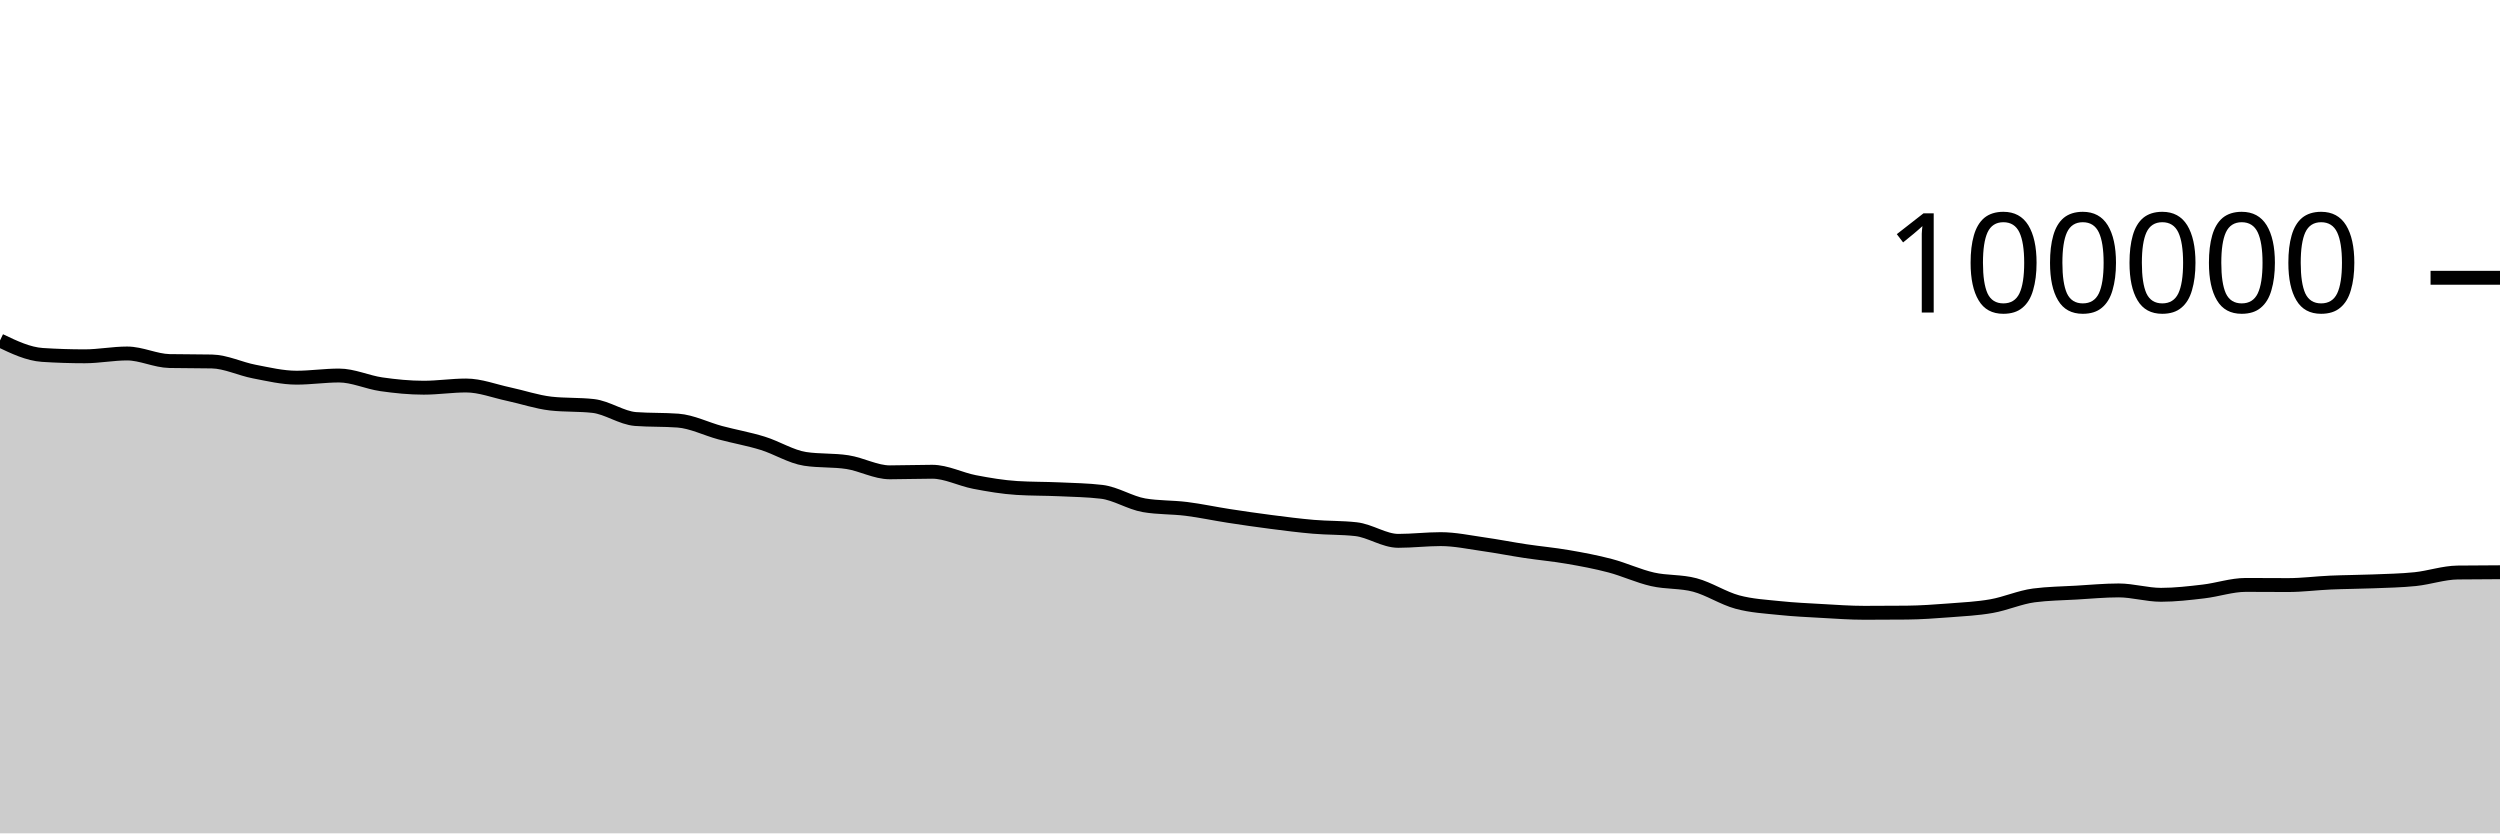
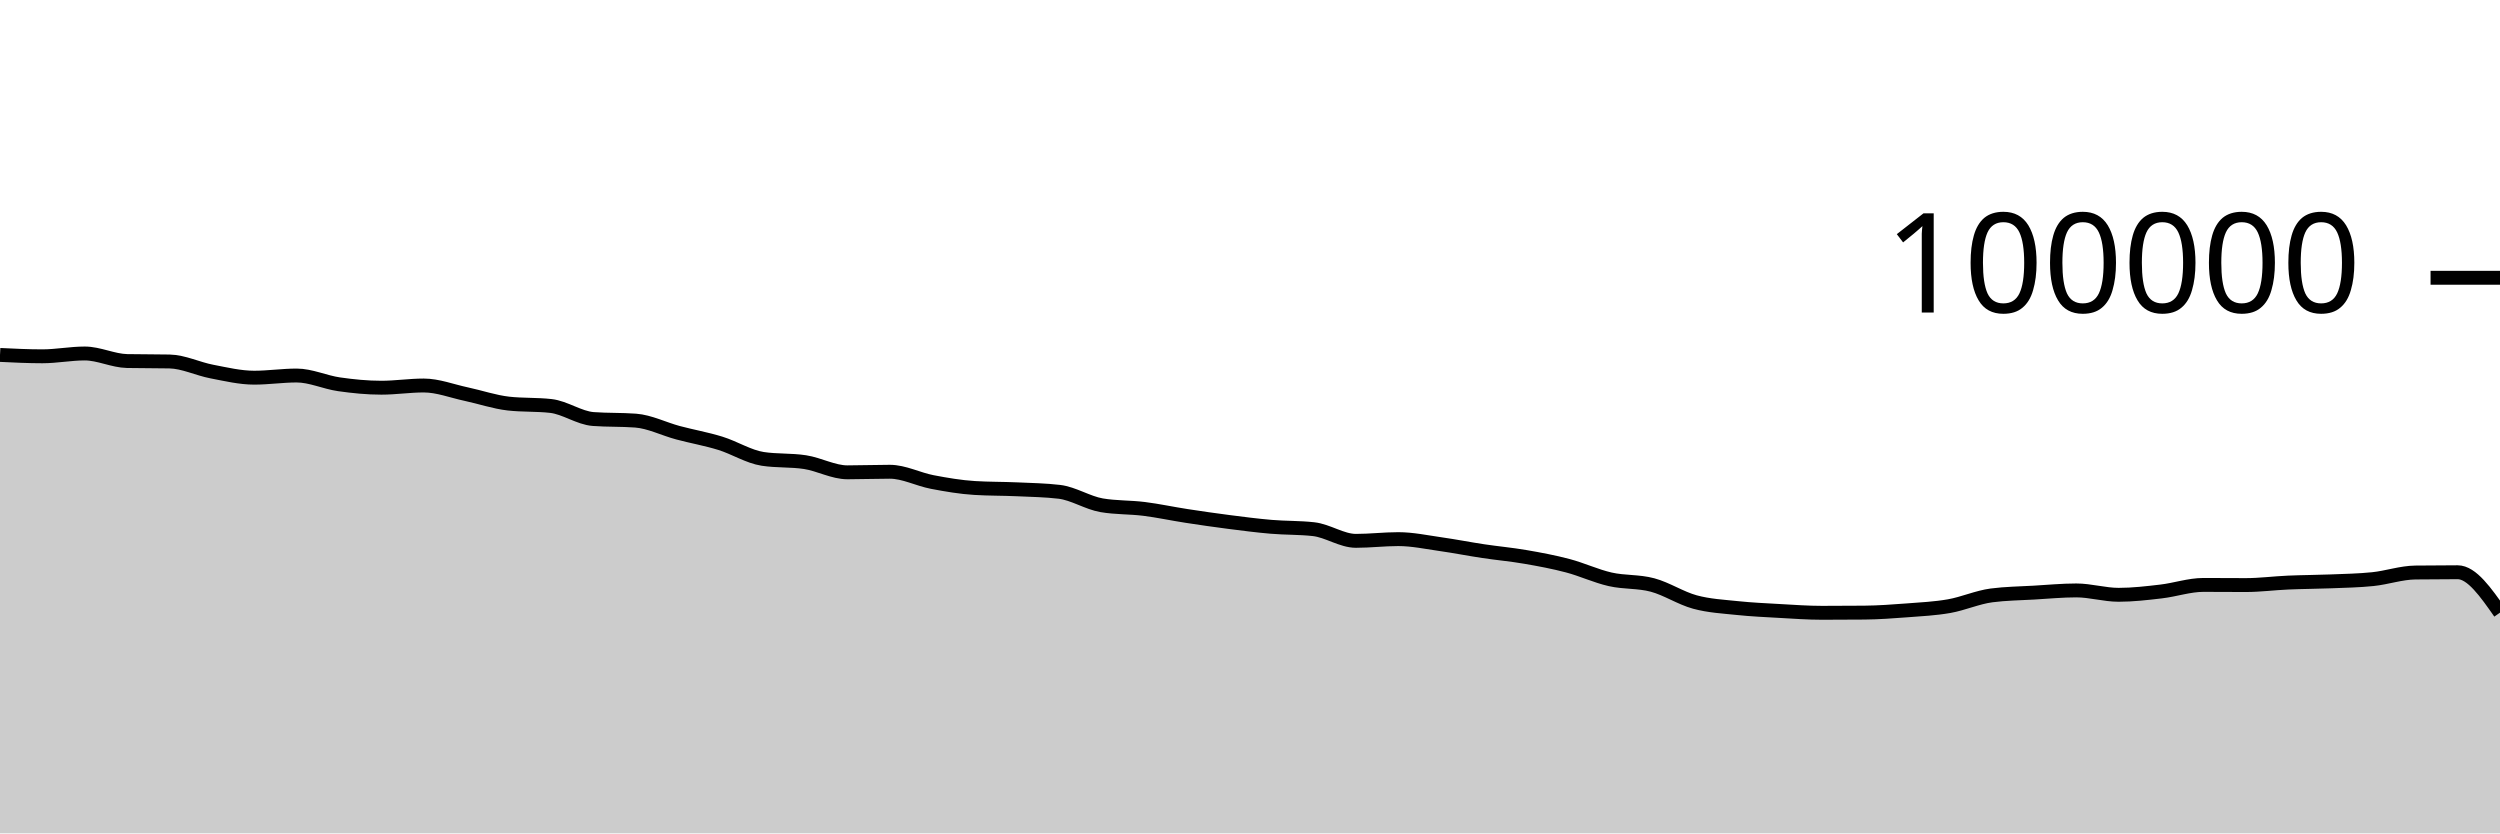
<svg xmlns="http://www.w3.org/2000/svg" viewBox="0 0 180 60">
  <g transform="translate(0,20)">
-     <path class="area" fill="rgba(0, 0, 0, 0.2)" d="M0,4.516C1.017,5.002,2.034,5.488,3.051,5.555C4.068,5.621,5.085,5.654,6.102,5.654C7.119,5.654,8.136,5.451,9.153,5.451C10.169,5.451,11.186,5.974,12.203,5.995C13.22,6.016,14.237,6.005,15.254,6.026C16.271,6.047,17.288,6.558,18.305,6.752C19.322,6.947,20.339,7.193,21.356,7.193C22.373,7.193,23.39,7.037,24.407,7.037C25.424,7.037,26.441,7.522,27.458,7.668C28.475,7.814,29.492,7.915,30.508,7.915C31.525,7.915,32.542,7.756,33.559,7.756C34.576,7.756,35.593,8.158,36.61,8.374C37.627,8.591,38.644,8.943,39.661,9.058C40.678,9.172,41.695,9.115,42.712,9.23C43.729,9.344,44.746,10.093,45.763,10.17C46.78,10.246,47.797,10.208,48.814,10.284C49.831,10.361,50.847,10.884,51.864,11.156C52.881,11.428,53.898,11.603,54.915,11.917C55.932,12.231,56.949,12.883,57.966,13.039C58.983,13.196,60,13.117,61.017,13.274C62.034,13.431,63.051,14.007,64.068,14.007C65.085,14.007,66.102,13.966,67.119,13.966C68.136,13.966,69.153,14.509,70.169,14.704C71.186,14.899,72.203,15.072,73.22,15.135C74.237,15.199,75.254,15.184,76.271,15.23C77.288,15.276,78.305,15.291,79.322,15.411C80.339,15.532,81.356,16.205,82.373,16.38C83.39,16.554,84.407,16.513,85.424,16.641C86.441,16.769,87.458,16.99,88.475,17.146C89.492,17.303,90.508,17.45,91.525,17.581C92.542,17.711,93.559,17.844,94.576,17.93C95.593,18.017,96.61,17.987,97.627,18.1C98.644,18.212,99.661,18.941,100.678,18.941C101.695,18.941,102.712,18.817,103.729,18.817C104.746,18.817,105.763,19.037,106.78,19.181C107.797,19.325,108.814,19.527,109.831,19.68C110.847,19.833,111.864,19.923,112.881,20.099C113.898,20.274,114.915,20.463,115.932,20.732C116.949,21.001,117.966,21.48,118.983,21.711C120,21.943,121.017,21.847,122.034,22.12C123.051,22.393,124.068,23.07,125.085,23.346C126.102,23.623,127.119,23.673,128.136,23.78C129.153,23.887,130.169,23.933,131.186,23.99C132.203,24.047,133.22,24.122,134.237,24.122C135.254,24.122,136.271,24.117,137.288,24.108C138.305,24.098,139.322,24.025,140.339,23.947C141.356,23.869,142.373,23.821,143.39,23.641C144.407,23.462,145.424,23.003,146.441,22.869C147.458,22.735,148.475,22.728,149.492,22.668C150.508,22.609,151.525,22.51,152.542,22.51C153.559,22.51,154.576,22.826,155.593,22.826C156.61,22.826,157.627,22.706,158.644,22.587C159.661,22.469,160.678,22.114,161.695,22.114C162.712,22.114,163.729,22.125,164.746,22.125C165.763,22.125,166.78,21.989,167.797,21.945C168.814,21.9,169.831,21.9,170.847,21.859C171.864,21.818,172.881,21.803,173.898,21.697C174.915,21.591,175.932,21.235,176.949,21.221C177.966,21.208,178.983,21.205,180,21.201L180,40C178.983,40,177.966,40,176.949,40C175.932,40,174.915,40,173.898,40C172.881,40,171.864,40,170.847,40C169.831,40,168.814,40,167.797,40C166.78,40,165.763,40,164.746,40C163.729,40,162.712,40,161.695,40C160.678,40,159.661,40,158.644,40C157.627,40,156.61,40,155.593,40C154.576,40,153.559,40,152.542,40C151.525,40,150.508,40,149.492,40C148.475,40,147.458,40,146.441,40C145.424,40,144.407,40,143.39,40C142.373,40,141.356,40,140.339,40C139.322,40,138.305,40,137.288,40C136.271,40,135.254,40,134.237,40C133.22,40,132.203,40,131.186,40C130.169,40,129.153,40,128.136,40C127.119,40,126.102,40,125.085,40C124.068,40,123.051,40,122.034,40C121.017,40,120,40,118.983,40C117.966,40,116.949,40,115.932,40C114.915,40,113.898,40,112.881,40C111.864,40,110.847,40,109.831,40C108.814,40,107.797,40,106.78,40C105.763,40,104.746,40,103.729,40C102.712,40,101.695,40,100.678,40C99.661,40,98.644,40,97.627,40C96.61,40,95.593,40,94.576,40C93.559,40,92.542,40,91.525,40C90.508,40,89.492,40,88.475,40C87.458,40,86.441,40,85.424,40C84.407,40,83.39,40,82.373,40C81.356,40,80.339,40,79.322,40C78.305,40,77.288,40,76.271,40C75.254,40,74.237,40,73.22,40C72.203,40,71.186,40,70.169,40C69.153,40,68.136,40,67.119,40C66.102,40,65.085,40,64.068,40C63.051,40,62.034,40,61.017,40C60,40,58.983,40,57.966,40C56.949,40,55.932,40,54.915,40C53.898,40,52.881,40,51.864,40C50.847,40,49.831,40,48.814,40C47.797,40,46.78,40,45.763,40C44.746,40,43.729,40,42.712,40C41.695,40,40.678,40,39.661,40C38.644,40,37.627,40,36.61,40C35.593,40,34.576,40,33.559,40C32.542,40,31.525,40,30.508,40C29.492,40,28.475,40,27.458,40C26.441,40,25.424,40,24.407,40C23.39,40,22.373,40,21.356,40C20.339,40,19.322,40,18.305,40C17.288,40,16.271,40,15.254,40C14.237,40,13.22,40,12.203,40C11.186,40,10.169,40,9.153,40C8.136,40,7.119,40,6.102,40C5.085,40,4.068,40,3.051,40C2.034,40,1.017,40,0,40Z" />
-     <path class="line" stroke="black" fill="none" d="M0,4.516C1.017,5.002,2.034,5.488,3.051,5.555C4.068,5.621,5.085,5.654,6.102,5.654C7.119,5.654,8.136,5.451,9.153,5.451C10.169,5.451,11.186,5.974,12.203,5.995C13.22,6.016,14.237,6.005,15.254,6.026C16.271,6.047,17.288,6.558,18.305,6.752C19.322,6.947,20.339,7.193,21.356,7.193C22.373,7.193,23.39,7.037,24.407,7.037C25.424,7.037,26.441,7.522,27.458,7.668C28.475,7.814,29.492,7.915,30.508,7.915C31.525,7.915,32.542,7.756,33.559,7.756C34.576,7.756,35.593,8.158,36.61,8.374C37.627,8.591,38.644,8.943,39.661,9.058C40.678,9.172,41.695,9.115,42.712,9.23C43.729,9.344,44.746,10.093,45.763,10.17C46.78,10.246,47.797,10.208,48.814,10.284C49.831,10.361,50.847,10.884,51.864,11.156C52.881,11.428,53.898,11.603,54.915,11.917C55.932,12.231,56.949,12.883,57.966,13.039C58.983,13.196,60,13.117,61.017,13.274C62.034,13.431,63.051,14.007,64.068,14.007C65.085,14.007,66.102,13.966,67.119,13.966C68.136,13.966,69.153,14.509,70.169,14.704C71.186,14.899,72.203,15.072,73.22,15.135C74.237,15.199,75.254,15.184,76.271,15.23C77.288,15.276,78.305,15.291,79.322,15.411C80.339,15.532,81.356,16.205,82.373,16.38C83.39,16.554,84.407,16.513,85.424,16.641C86.441,16.769,87.458,16.99,88.475,17.146C89.492,17.303,90.508,17.45,91.525,17.581C92.542,17.711,93.559,17.844,94.576,17.93C95.593,18.017,96.61,17.987,97.627,18.1C98.644,18.212,99.661,18.941,100.678,18.941C101.695,18.941,102.712,18.817,103.729,18.817C104.746,18.817,105.763,19.037,106.78,19.181C107.797,19.325,108.814,19.527,109.831,19.68C110.847,19.833,111.864,19.923,112.881,20.099C113.898,20.274,114.915,20.463,115.932,20.732C116.949,21.001,117.966,21.48,118.983,21.711C120,21.943,121.017,21.847,122.034,22.12C123.051,22.393,124.068,23.07,125.085,23.346C126.102,23.623,127.119,23.673,128.136,23.78C129.153,23.887,130.169,23.933,131.186,23.99C132.203,24.047,133.22,24.122,134.237,24.122C135.254,24.122,136.271,24.117,137.288,24.108C138.305,24.098,139.322,24.025,140.339,23.947C141.356,23.869,142.373,23.821,143.39,23.641C144.407,23.462,145.424,23.003,146.441,22.869C147.458,22.735,148.475,22.728,149.492,22.668C150.508,22.609,151.525,22.51,152.542,22.51C153.559,22.51,154.576,22.826,155.593,22.826C156.61,22.826,157.627,22.706,158.644,22.587C159.661,22.469,160.678,22.114,161.695,22.114C162.712,22.114,163.729,22.125,164.746,22.125C165.763,22.125,166.78,21.989,167.797,21.945C168.814,21.9,169.831,21.9,170.847,21.859C171.864,21.818,172.881,21.803,173.898,21.697C174.915,21.591,175.932,21.235,176.949,21.221C177.966,21.208,178.983,21.205,180,21.201" />
+     <path class="area" fill="rgba(0, 0, 0, 0.2)" d="M0,5.555C1.017,5.605,2.034,5.654,3.051,5.654C4.068,5.654,5.085,5.451,6.102,5.451C7.119,5.451,8.136,5.974,9.153,5.995C10.169,6.016,11.186,6.005,12.203,6.026C13.22,6.047,14.237,6.558,15.254,6.752C16.271,6.947,17.288,7.193,18.305,7.193C19.322,7.193,20.339,7.037,21.356,7.037C22.373,7.037,23.39,7.522,24.407,7.668C25.424,7.814,26.441,7.915,27.458,7.915C28.475,7.915,29.492,7.756,30.508,7.756C31.525,7.756,32.542,8.158,33.559,8.374C34.576,8.591,35.593,8.943,36.61,9.058C37.627,9.172,38.644,9.115,39.661,9.23C40.678,9.344,41.695,10.093,42.712,10.17C43.729,10.246,44.746,10.208,45.763,10.284C46.78,10.361,47.797,10.884,48.814,11.156C49.831,11.428,50.847,11.603,51.864,11.917C52.881,12.231,53.898,12.883,54.915,13.039C55.932,13.196,56.949,13.117,57.966,13.274C58.983,13.431,60,14.007,61.017,14.007C62.034,14.007,63.051,13.966,64.068,13.966C65.085,13.966,66.102,14.509,67.119,14.704C68.136,14.899,69.153,15.072,70.169,15.135C71.186,15.199,72.203,15.184,73.22,15.23C74.237,15.276,75.254,15.291,76.271,15.411C77.288,15.532,78.305,16.205,79.322,16.38C80.339,16.554,81.356,16.513,82.373,16.641C83.39,16.769,84.407,16.99,85.424,17.146C86.441,17.303,87.458,17.45,88.475,17.581C89.492,17.711,90.508,17.844,91.525,17.93C92.542,18.017,93.559,17.987,94.576,18.1C95.593,18.212,96.61,18.941,97.627,18.941C98.644,18.941,99.661,18.817,100.678,18.817C101.695,18.817,102.712,19.037,103.729,19.181C104.746,19.325,105.763,19.527,106.78,19.68C107.797,19.833,108.814,19.923,109.831,20.099C110.847,20.274,111.864,20.463,112.881,20.732C113.898,21.001,114.915,21.48,115.932,21.711C116.949,21.943,117.966,21.847,118.983,22.12C120,22.393,121.017,23.07,122.034,23.346C123.051,23.623,124.068,23.673,125.085,23.78C126.102,23.887,127.119,23.933,128.136,23.99C129.153,24.047,130.169,24.122,131.186,24.122C132.203,24.122,133.22,24.117,134.237,24.108C135.254,24.098,136.271,24.025,137.288,23.947C138.305,23.87,139.322,23.821,140.339,23.642C141.356,23.462,142.373,23.003,143.39,22.869C144.407,22.735,145.424,22.728,146.441,22.668C147.458,22.609,148.475,22.51,149.492,22.51C150.508,22.51,151.525,22.826,152.542,22.826C153.559,22.826,154.576,22.706,155.593,22.587C156.61,22.469,157.627,22.114,158.644,22.114C159.661,22.114,160.678,22.125,161.695,22.125C162.712,22.125,163.729,21.989,164.746,21.945C165.763,21.9,166.78,21.9,167.797,21.859C168.814,21.818,169.831,21.803,170.847,21.697C171.864,21.591,172.881,21.235,173.898,21.221C174.915,21.208,175.932,21.201,176.949,21.201C177.966,21.201,178.983,22.656,180,24.11L180,40C178.983,40,177.966,40,176.949,40C175.932,40,174.915,40,173.898,40C172.881,40,171.864,40,170.847,40C169.831,40,168.814,40,167.797,40C166.78,40,165.763,40,164.746,40C163.729,40,162.712,40,161.695,40C160.678,40,159.661,40,158.644,40C157.627,40,156.61,40,155.593,40C154.576,40,153.559,40,152.542,40C151.525,40,150.508,40,149.492,40C148.475,40,147.458,40,146.441,40C145.424,40,144.407,40,143.39,40C142.373,40,141.356,40,140.339,40C139.322,40,138.305,40,137.288,40C136.271,40,135.254,40,134.237,40C133.22,40,132.203,40,131.186,40C130.169,40,129.153,40,128.136,40C127.119,40,126.102,40,125.085,40C124.068,40,123.051,40,122.034,40C121.017,40,120,40,118.983,40C117.966,40,116.949,40,115.932,40C114.915,40,113.898,40,112.881,40C111.864,40,110.847,40,109.831,40C108.814,40,107.797,40,106.78,40C105.763,40,104.746,40,103.729,40C102.712,40,101.695,40,100.678,40C99.661,40,98.644,40,97.627,40C96.61,40,95.593,40,94.576,40C93.559,40,92.542,40,91.525,40C90.508,40,89.492,40,88.475,40C87.458,40,86.441,40,85.424,40C84.407,40,83.39,40,82.373,40C81.356,40,80.339,40,79.322,40C78.305,40,77.288,40,76.271,40C75.254,40,74.237,40,73.22,40C72.203,40,71.186,40,70.169,40C69.153,40,68.136,40,67.119,40C66.102,40,65.085,40,64.068,40C63.051,40,62.034,40,61.017,40C60,40,58.983,40,57.966,40C56.949,40,55.932,40,54.915,40C53.898,40,52.881,40,51.864,40C50.847,40,49.831,40,48.814,40C47.797,40,46.78,40,45.763,40C44.746,40,43.729,40,42.712,40C41.695,40,40.678,40,39.661,40C38.644,40,37.627,40,36.61,40C35.593,40,34.576,40,33.559,40C32.542,40,31.525,40,30.508,40C29.492,40,28.475,40,27.458,40C26.441,40,25.424,40,24.407,40C23.39,40,22.373,40,21.356,40C20.339,40,19.322,40,18.305,40C17.288,40,16.271,40,15.254,40C14.237,40,13.22,40,12.203,40C11.186,40,10.169,40,9.153,40C8.136,40,7.119,40,6.102,40C5.085,40,4.068,40,3.051,40C2.034,40,1.017,40,0,40Z" />
+     <path class="line" stroke="black" fill="none" d="M0,5.555C1.017,5.605,2.034,5.654,3.051,5.654C4.068,5.654,5.085,5.451,6.102,5.451C7.119,5.451,8.136,5.974,9.153,5.995C10.169,6.016,11.186,6.005,12.203,6.026C13.22,6.047,14.237,6.558,15.254,6.752C16.271,6.947,17.288,7.193,18.305,7.193C19.322,7.193,20.339,7.037,21.356,7.037C22.373,7.037,23.39,7.522,24.407,7.668C25.424,7.814,26.441,7.915,27.458,7.915C28.475,7.915,29.492,7.756,30.508,7.756C31.525,7.756,32.542,8.158,33.559,8.374C34.576,8.591,35.593,8.943,36.61,9.058C37.627,9.172,38.644,9.115,39.661,9.23C40.678,9.344,41.695,10.093,42.712,10.17C43.729,10.246,44.746,10.208,45.763,10.284C46.78,10.361,47.797,10.884,48.814,11.156C49.831,11.428,50.847,11.603,51.864,11.917C52.881,12.231,53.898,12.883,54.915,13.039C55.932,13.196,56.949,13.117,57.966,13.274C58.983,13.431,60,14.007,61.017,14.007C62.034,14.007,63.051,13.966,64.068,13.966C65.085,13.966,66.102,14.509,67.119,14.704C68.136,14.899,69.153,15.072,70.169,15.135C71.186,15.199,72.203,15.184,73.22,15.23C74.237,15.276,75.254,15.291,76.271,15.411C77.288,15.532,78.305,16.205,79.322,16.38C80.339,16.554,81.356,16.513,82.373,16.641C83.39,16.769,84.407,16.99,85.424,17.146C86.441,17.303,87.458,17.45,88.475,17.581C89.492,17.711,90.508,17.844,91.525,17.93C92.542,18.017,93.559,17.987,94.576,18.1C95.593,18.212,96.61,18.941,97.627,18.941C98.644,18.941,99.661,18.817,100.678,18.817C101.695,18.817,102.712,19.037,103.729,19.181C104.746,19.325,105.763,19.527,106.78,19.68C107.797,19.833,108.814,19.923,109.831,20.099C110.847,20.274,111.864,20.463,112.881,20.732C113.898,21.001,114.915,21.48,115.932,21.711C116.949,21.943,117.966,21.847,118.983,22.12C120,22.393,121.017,23.07,122.034,23.346C123.051,23.623,124.068,23.673,125.085,23.78C126.102,23.887,127.119,23.933,128.136,23.99C129.153,24.047,130.169,24.122,131.186,24.122C132.203,24.122,133.22,24.117,134.237,24.108C135.254,24.098,136.271,24.025,137.288,23.947C138.305,23.87,139.322,23.821,140.339,23.642C141.356,23.462,142.373,23.003,143.39,22.869C144.407,22.735,145.424,22.728,146.441,22.668C147.458,22.609,148.475,22.51,149.492,22.51C150.508,22.51,151.525,22.826,152.542,22.826C153.559,22.826,154.576,22.706,155.593,22.587C156.61,22.469,157.627,22.114,158.644,22.114C159.661,22.114,160.678,22.125,161.695,22.125C162.712,22.125,163.729,21.989,164.746,21.945C165.763,21.9,166.78,21.9,167.797,21.859C168.814,21.818,169.831,21.803,170.847,21.697C171.864,21.591,172.881,21.235,173.898,21.221C174.915,21.208,175.932,21.201,176.949,21.201C177.966,21.201,178.983,22.656,180,24.11" />
    <path class="axis-ceiling" stroke-width="1" stroke="black" fill="none" d="M175,0L180,0" />
    <text class="axis-ceiling-label" font-family="sans-serif" text-anchor="end" font-size="10px" x="170" y="2.5">100000</text>
  </g>
</svg>
